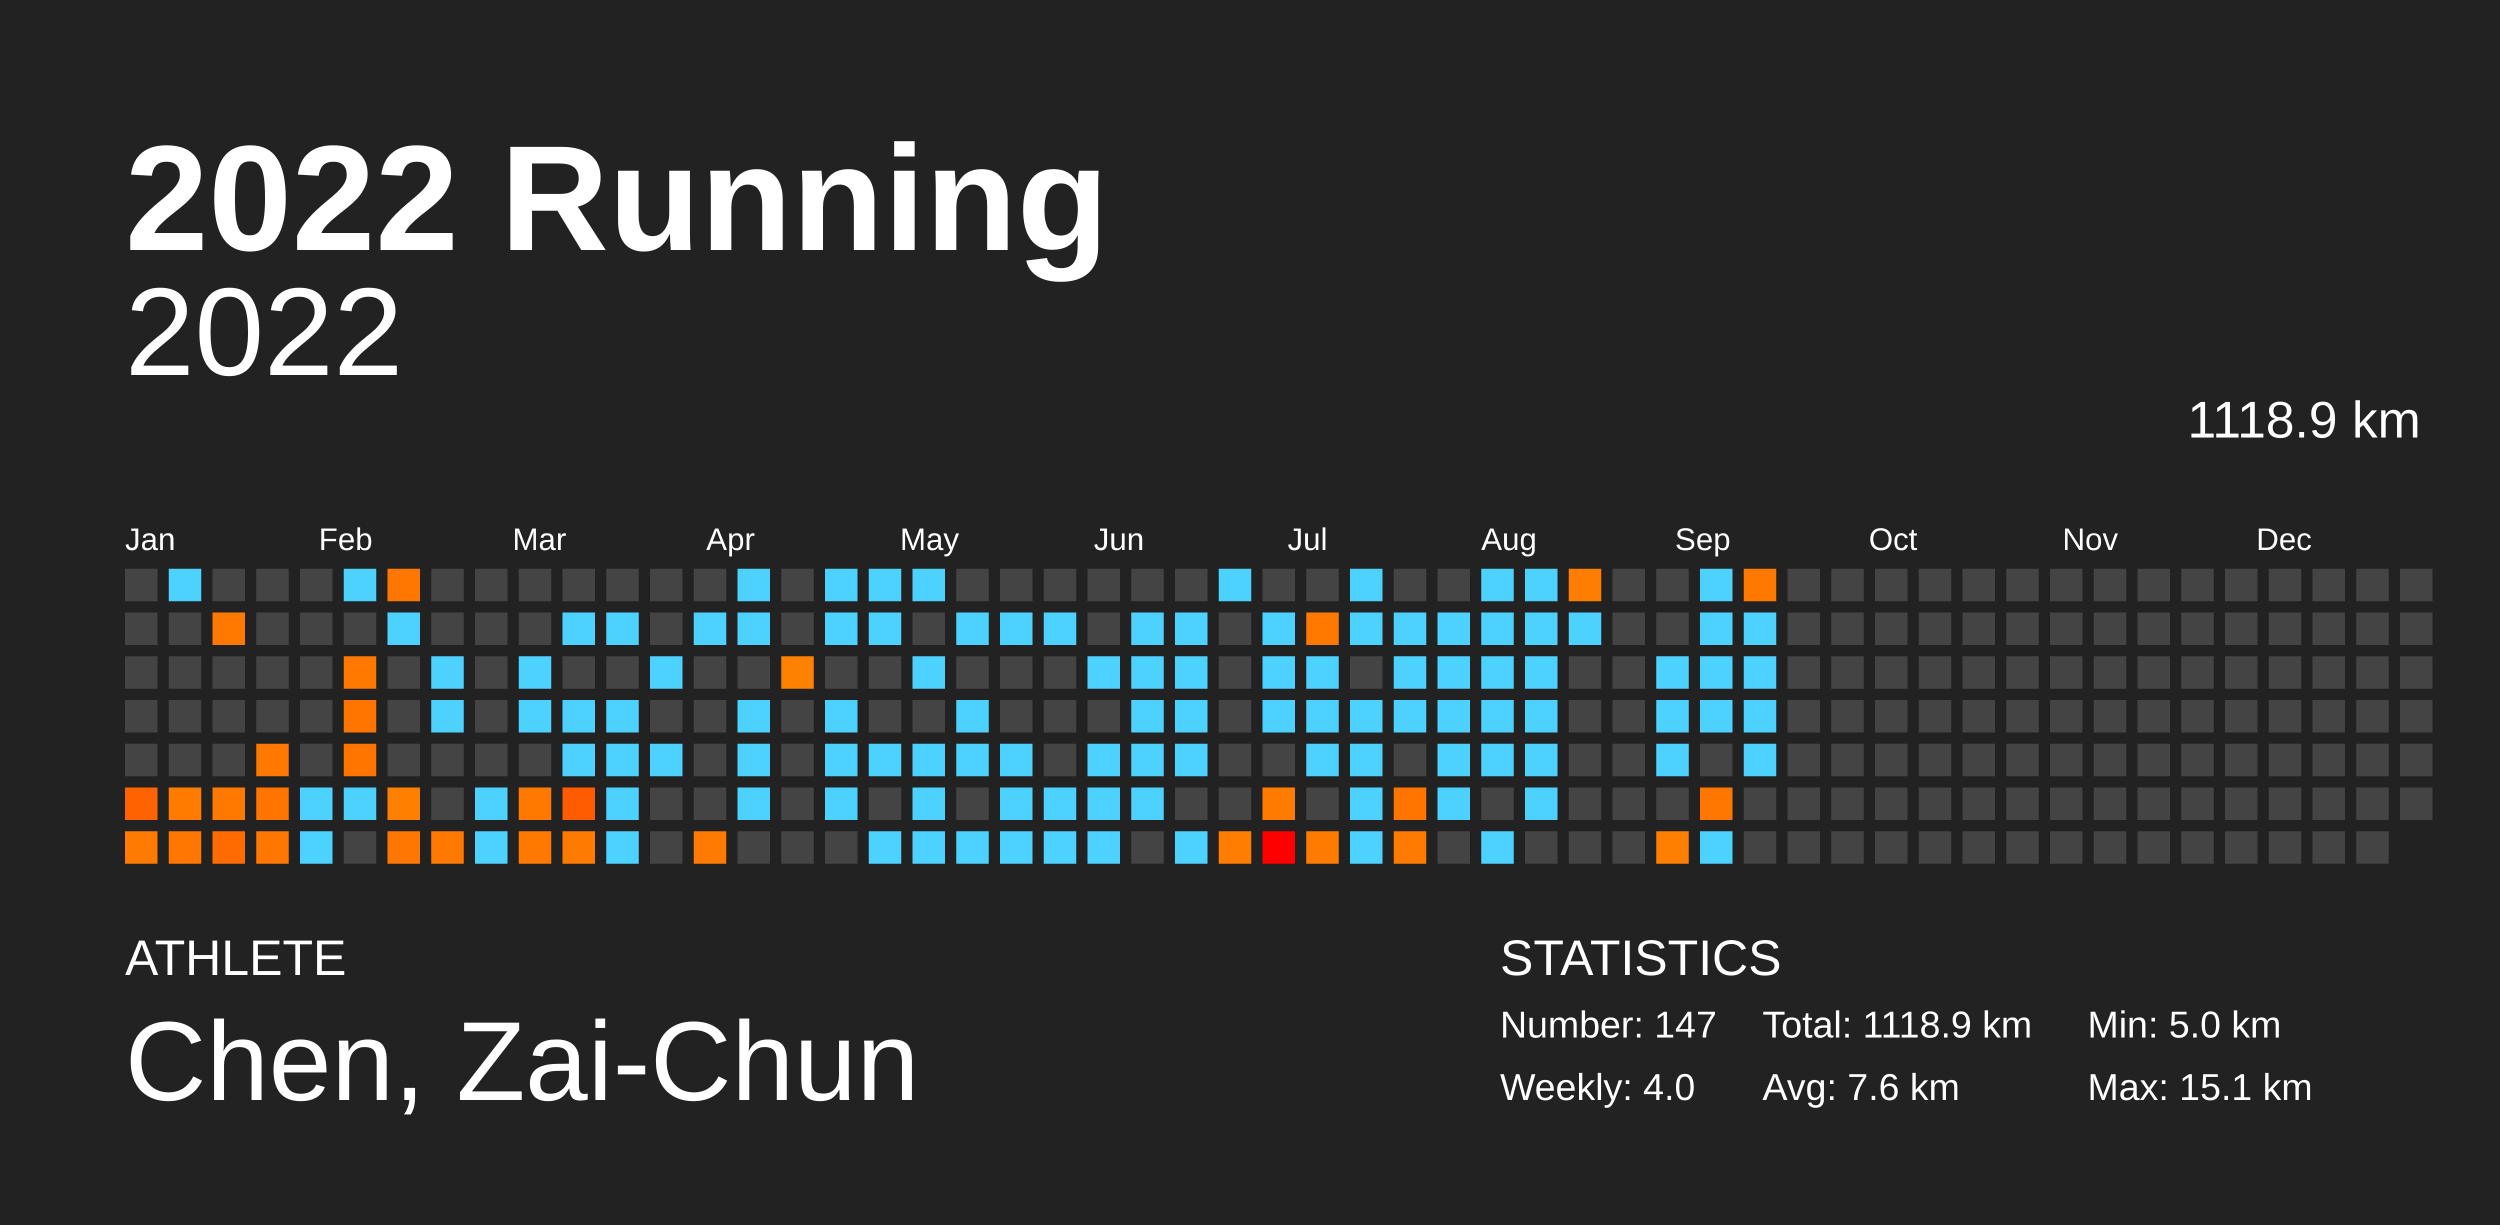
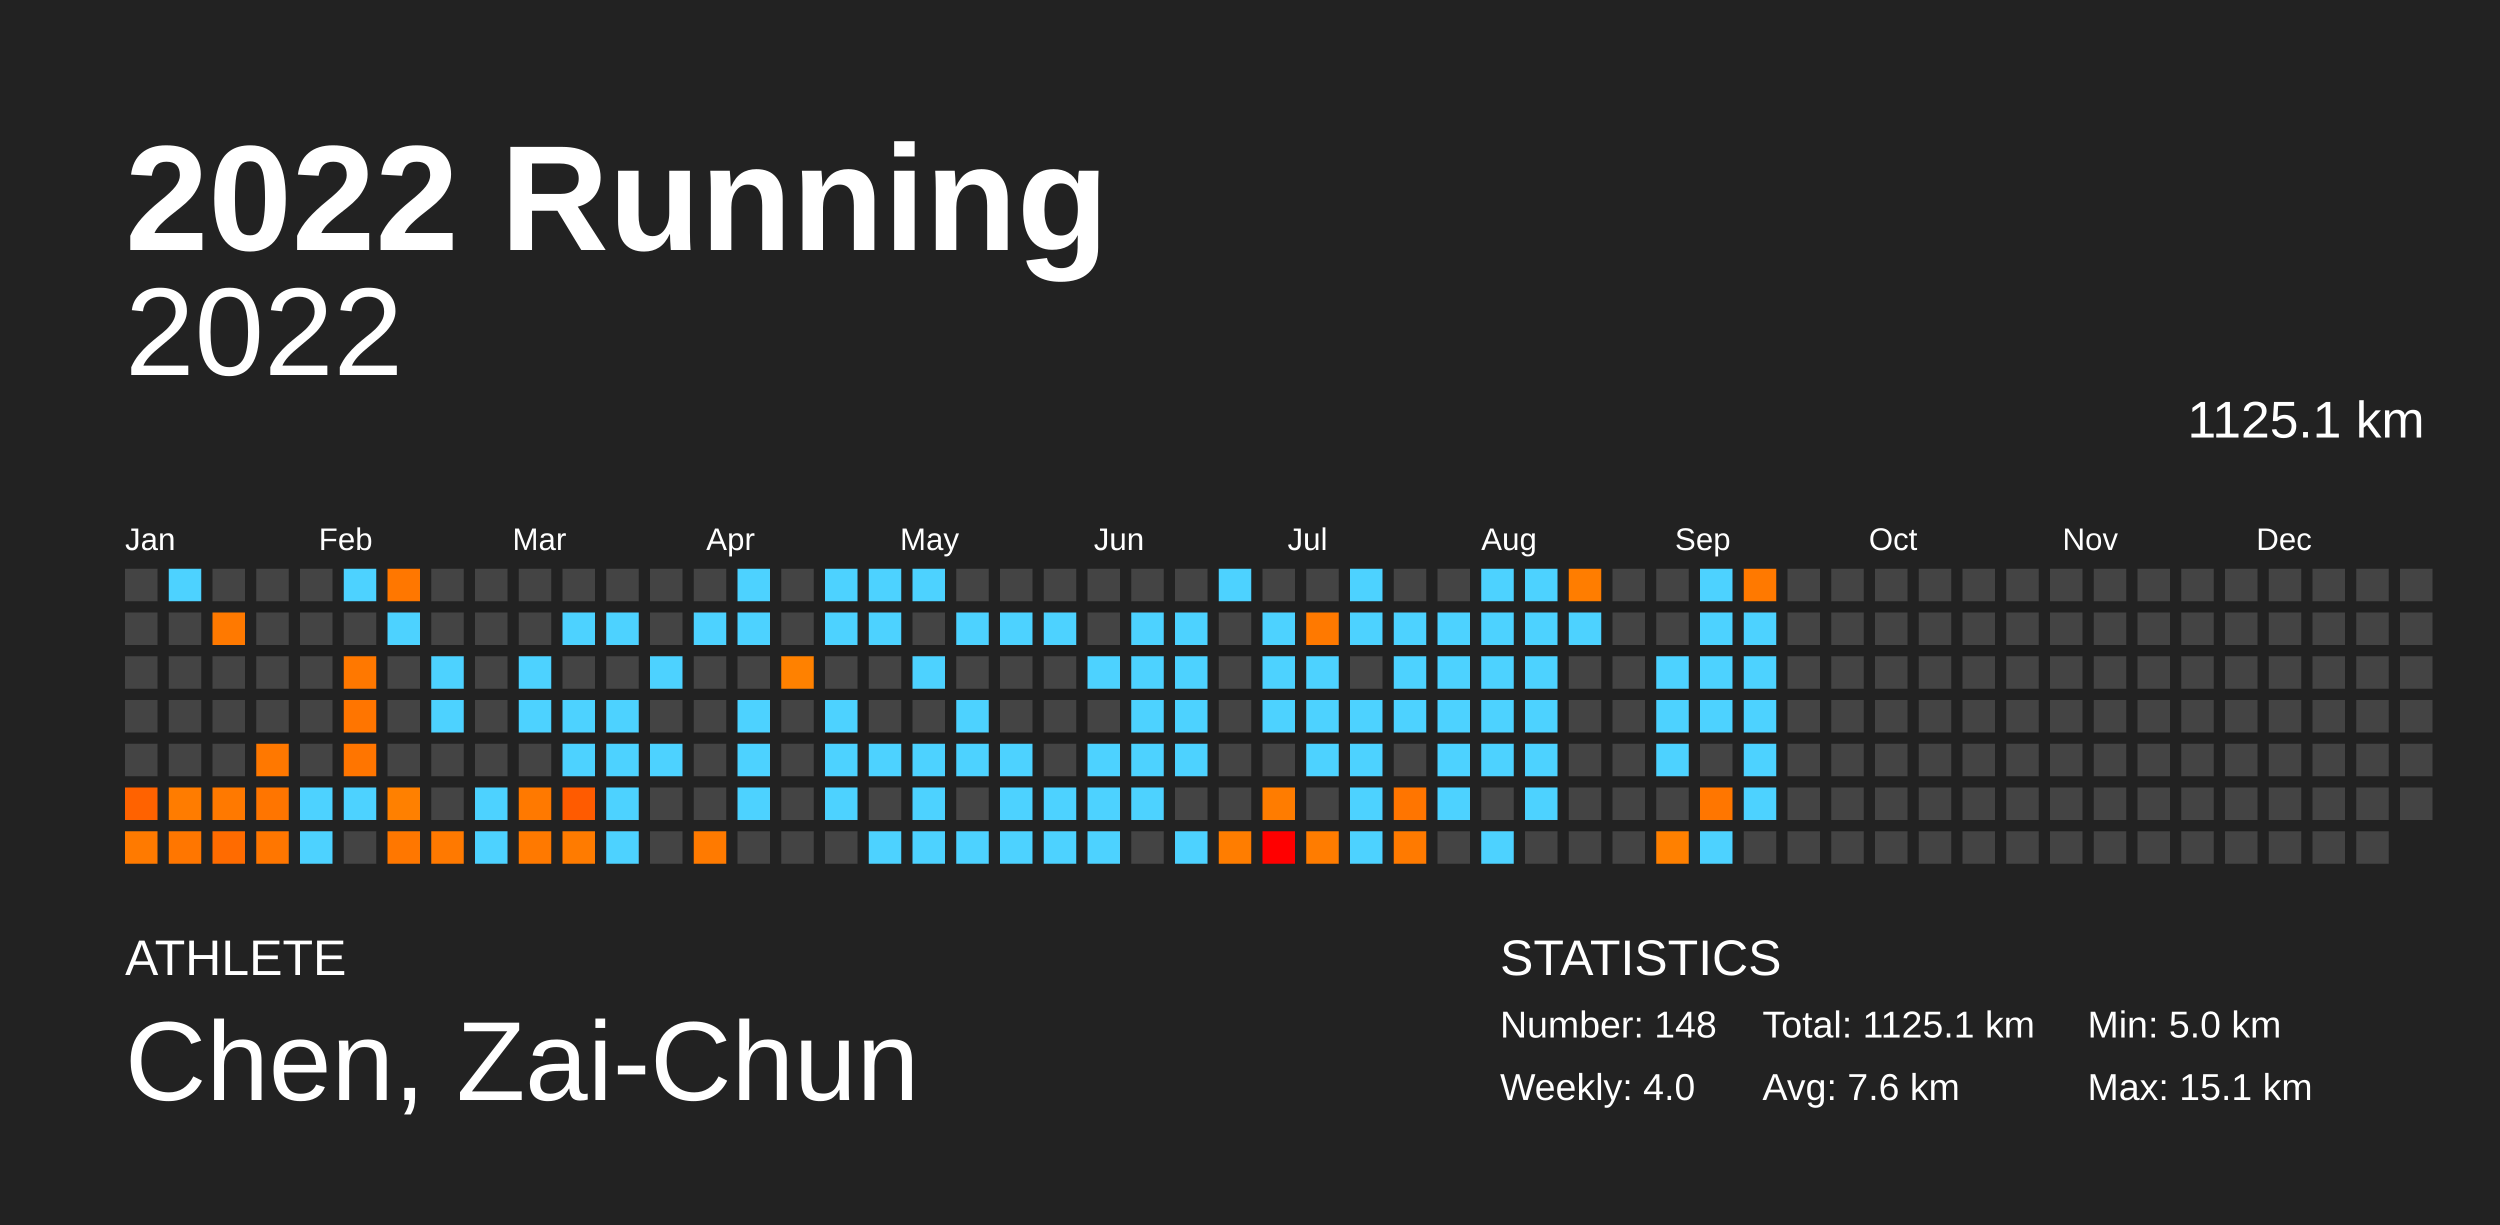
<svg xmlns="http://www.w3.org/2000/svg" baseProfile="full" height="98mm" version="1.1" viewBox="0,0,200,98" width="200mm">
  <defs />
  <rect fill="#222222" height="98" width="200" x="0" y="0" />
  <text fill="#FFFFFF" style="font-size:12px; font-family:Arial; font-weight:bold;" x="10" y="20">2022 Running</text>
  <text fill="#FFFFFF" style="font-size:4px; font-family:Arial" x="10" y="78">ATHLETE</text>
  <text fill="#FFFFFF" style="font-size:9px; font-family:Arial" x="10" y="88">Chen, Zai-Chun</text>
  <text fill="#FFFFFF" style="font-size:4px; font-family:Arial" x="120" y="78">STATISTICS</text>
-   <text fill="#FFFFFF" style="font-size:3px; font-family:Arial" x="120" y="83">Number: 147</text>
+   <text fill="#FFFFFF" style="font-size:3px; font-family:Arial" x="120" y="83">Number: 148</text>
  <text fill="#FFFFFF" style="font-size:3px; font-family:Arial" x="120" y="88">Weekly: 4.0</text>
-   <text fill="#FFFFFF" style="font-size:3px; font-family:Arial" x="141" y="83">Total: 1118.9 km</text>
+   <text fill="#FFFFFF" style="font-size:3px; font-family:Arial" x="141" y="83">Total: 1125.1 km</text>
  <text fill="#FFFFFF" style="font-size:3px; font-family:Arial" x="141" y="88">Avg: 7.6 km</text>
  <text fill="#FFFFFF" style="font-size:3px; font-family:Arial" x="167" y="83">Min: 5.0 km</text>
  <text fill="#FFFFFF" style="font-size:3px; font-family:Arial" x="167" y="88">Max: 15.1 km</text>
  <text alignment-baseline="hanging" fill="#FFFFFF" style="font-size:10.0px; font-family:Arial;" x="10" y="30">2022</text>
-   <text alignment-baseline="hanging" fill="#FFFFFF" style="font-size:4.125px; font-family:Arial;" x="175" y="35">1118.9 km</text>
+   <text alignment-baseline="hanging" fill="#FFFFFF" style="font-size:4.125px; font-family:Arial;" x="175" y="35">1125.1 km</text>
  <text fill="#FFFFFF" style="font-size:2.5px; font-family:Arial" x="10.0" y="44">Jan</text>
  <text fill="#FFFFFF" style="font-size:2.5px; font-family:Arial" x="25.5" y="44">Feb</text>
  <text fill="#FFFFFF" style="font-size:2.5px; font-family:Arial" x="41.0" y="44">Mar</text>
  <text fill="#FFFFFF" style="font-size:2.5px; font-family:Arial" x="56.5" y="44">Apr</text>
  <text fill="#FFFFFF" style="font-size:2.5px; font-family:Arial" x="72.0" y="44">May</text>
  <text fill="#FFFFFF" style="font-size:2.5px; font-family:Arial" x="87.5" y="44">Jun</text>
  <text fill="#FFFFFF" style="font-size:2.5px; font-family:Arial" x="103.0" y="44">Jul</text>
  <text fill="#FFFFFF" style="font-size:2.5px; font-family:Arial" x="118.5" y="44">Aug</text>
  <text fill="#FFFFFF" style="font-size:2.5px; font-family:Arial" x="134.0" y="44">Sep</text>
  <text fill="#FFFFFF" style="font-size:2.5px; font-family:Arial" x="149.5" y="44">Oct</text>
  <text fill="#FFFFFF" style="font-size:2.5px; font-family:Arial" x="165.0" y="44">Nov</text>
  <text fill="#FFFFFF" style="font-size:2.5px; font-family:Arial" x="180.5" y="44">Dec</text>
  <rect fill="#444444" height="2.6" width="2.6" x="10.0" y="45.5" />
  <rect fill="#444444" height="2.6" width="2.6" x="10.0" y="49.0" />
  <rect fill="#444444" height="2.6" width="2.6" x="10.0" y="52.5" />
  <rect fill="#444444" height="2.6" width="2.6" x="10.0" y="56.0" />
  <rect fill="#444444" height="2.6" width="2.6" x="10.0" y="59.5" />
  <rect fill="#ff6200" height="2.6" width="2.6" x="10.0" y="63.0" />
  <rect fill="#ff7a00" height="2.6" width="2.6" x="10.0" y="66.5" />
  <rect fill="#4dd2ff" height="2.6" width="2.6" x="13.5" y="45.5" />
  <rect fill="#444444" height="2.6" width="2.6" x="13.5" y="49.0" />
  <rect fill="#444444" height="2.6" width="2.6" x="13.5" y="52.5" />
  <rect fill="#444444" height="2.6" width="2.6" x="13.5" y="56.0" />
  <rect fill="#444444" height="2.6" width="2.6" x="13.5" y="59.5" />
  <rect fill="#ff7c00" height="2.6" width="2.6" x="13.5" y="63.0" />
  <rect fill="#ff7600" height="2.6" width="2.6" x="13.5" y="66.5" />
  <rect fill="#444444" height="2.6" width="2.6" x="17.0" y="45.5" />
  <rect fill="#ff7900" height="2.6" width="2.6" x="17.0" y="49.0" />
  <rect fill="#444444" height="2.6" width="2.6" x="17.0" y="52.5" />
  <rect fill="#444444" height="2.6" width="2.6" x="17.0" y="56.0" />
  <rect fill="#444444" height="2.6" width="2.6" x="17.0" y="59.5" />
  <rect fill="#ff7900" height="2.6" width="2.6" x="17.0" y="63.0" />
  <rect fill="#ff6b00" height="2.6" width="2.6" x="17.0" y="66.5" />
  <rect fill="#444444" height="2.6" width="2.6" x="20.5" y="45.5" />
  <rect fill="#444444" height="2.6" width="2.6" x="20.5" y="49.0" />
  <rect fill="#444444" height="2.6" width="2.6" x="20.5" y="52.5" />
  <rect fill="#444444" height="2.6" width="2.6" x="20.5" y="56.0" />
  <rect fill="#ff7800" height="2.6" width="2.6" x="20.5" y="59.5" />
  <rect fill="#ff7500" height="2.6" width="2.6" x="20.5" y="63.0" />
  <rect fill="#ff7600" height="2.6" width="2.6" x="20.5" y="66.5" />
  <rect fill="#444444" height="2.6" width="2.6" x="24.0" y="45.5" />
  <rect fill="#444444" height="2.6" width="2.6" x="24.0" y="49.0" />
  <rect fill="#444444" height="2.6" width="2.6" x="24.0" y="52.5" />
  <rect fill="#444444" height="2.6" width="2.6" x="24.0" y="56.0" />
  <rect fill="#444444" height="2.6" width="2.6" x="24.0" y="59.5" />
  <rect fill="#4dd2ff" height="2.6" width="2.6" x="24.0" y="63.0" />
  <rect fill="#4dd2ff" height="2.6" width="2.6" x="24.0" y="66.5" />
  <rect fill="#4dd2ff" height="2.6" width="2.6" x="27.5" y="45.5" />
  <rect fill="#444444" height="2.6" width="2.6" x="27.5" y="49.0" />
  <rect fill="#ff7800" height="2.6" width="2.6" x="27.5" y="52.5" />
  <rect fill="#ff7500" height="2.6" width="2.6" x="27.5" y="56.0" />
  <rect fill="#ff7500" height="2.6" width="2.6" x="27.5" y="59.5" />
  <rect fill="#4dd2ff" height="2.6" width="2.6" x="27.5" y="63.0" />
  <rect fill="#444444" height="2.6" width="2.6" x="27.5" y="66.5" />
  <rect fill="#ff7700" height="2.6" width="2.6" x="31.0" y="45.5" />
  <rect fill="#4dd2ff" height="2.6" width="2.6" x="31.0" y="49.0" />
  <rect fill="#444444" height="2.6" width="2.6" x="31.0" y="52.5" />
  <rect fill="#444444" height="2.6" width="2.6" x="31.0" y="56.0" />
  <rect fill="#444444" height="2.6" width="2.6" x="31.0" y="59.5" />
  <rect fill="#ff8000" height="2.6" width="2.6" x="31.0" y="63.0" />
  <rect fill="#ff7700" height="2.6" width="2.6" x="31.0" y="66.5" />
  <rect fill="#444444" height="2.6" width="2.6" x="34.5" y="45.5" />
  <rect fill="#444444" height="2.6" width="2.6" x="34.5" y="49.0" />
  <rect fill="#4dd2ff" height="2.6" width="2.6" x="34.5" y="52.5" />
  <rect fill="#4dd2ff" height="2.6" width="2.6" x="34.5" y="56.0" />
  <rect fill="#444444" height="2.6" width="2.6" x="34.5" y="59.5" />
  <rect fill="#444444" height="2.6" width="2.6" x="34.5" y="63.0" />
  <rect fill="#ff7900" height="2.6" width="2.6" x="34.5" y="66.5" />
  <rect fill="#444444" height="2.6" width="2.6" x="38.0" y="45.5" />
  <rect fill="#444444" height="2.6" width="2.6" x="38.0" y="49.0" />
  <rect fill="#444444" height="2.6" width="2.6" x="38.0" y="52.5" />
  <rect fill="#444444" height="2.6" width="2.6" x="38.0" y="56.0" />
  <rect fill="#444444" height="2.6" width="2.6" x="38.0" y="59.5" />
  <rect fill="#4dd2ff" height="2.6" width="2.6" x="38.0" y="63.0" />
  <rect fill="#4dd2ff" height="2.6" width="2.6" x="38.0" y="66.5" />
  <rect fill="#444444" height="2.6" width="2.6" x="41.5" y="45.5" />
  <rect fill="#444444" height="2.6" width="2.6" x="41.5" y="49.0" />
  <rect fill="#4dd2ff" height="2.6" width="2.6" x="41.5" y="52.5" />
  <rect fill="#4dd2ff" height="2.6" width="2.6" x="41.5" y="56.0" />
  <rect fill="#444444" height="2.6" width="2.6" x="41.5" y="59.5" />
  <rect fill="#ff7900" height="2.6" width="2.6" x="41.5" y="63.0" />
  <rect fill="#ff7900" height="2.6" width="2.6" x="41.5" y="66.5" />
  <rect fill="#444444" height="2.6" width="2.6" x="45.0" y="45.5" />
  <rect fill="#4dd2ff" height="2.6" width="2.6" x="45.0" y="49.0" />
  <rect fill="#444444" height="2.6" width="2.6" x="45.0" y="52.5" />
  <rect fill="#4dd2ff" height="2.6" width="2.6" x="45.0" y="56.0" />
  <rect fill="#4dd2ff" height="2.6" width="2.6" x="45.0" y="59.5" />
  <rect fill="#ff5b00" height="2.6" width="2.6" x="45.0" y="63.0" />
  <rect fill="#ff7b00" height="2.6" width="2.6" x="45.0" y="66.5" />
  <rect fill="#444444" height="2.6" width="2.6" x="48.5" y="45.5" />
  <rect fill="#4dd2ff" height="2.6" width="2.6" x="48.5" y="49.0" />
  <rect fill="#444444" height="2.6" width="2.6" x="48.5" y="52.5" />
  <rect fill="#4dd2ff" height="2.6" width="2.6" x="48.5" y="56.0" />
  <rect fill="#4dd2ff" height="2.6" width="2.6" x="48.5" y="59.5" />
  <rect fill="#4dd2ff" height="2.6" width="2.6" x="48.5" y="63.0" />
  <rect fill="#4dd2ff" height="2.6" width="2.6" x="48.5" y="66.5" />
  <rect fill="#444444" height="2.6" width="2.6" x="52.0" y="45.5" />
  <rect fill="#444444" height="2.6" width="2.6" x="52.0" y="49.0" />
  <rect fill="#4dd2ff" height="2.6" width="2.6" x="52.0" y="52.5" />
  <rect fill="#444444" height="2.6" width="2.6" x="52.0" y="56.0" />
  <rect fill="#4dd2ff" height="2.6" width="2.6" x="52.0" y="59.5" />
  <rect fill="#444444" height="2.6" width="2.6" x="52.0" y="63.0" />
  <rect fill="#444444" height="2.6" width="2.6" x="52.0" y="66.5" />
  <rect fill="#444444" height="2.6" width="2.6" x="55.5" y="45.5" />
  <rect fill="#4dd2ff" height="2.6" width="2.6" x="55.5" y="49.0" />
  <rect fill="#444444" height="2.6" width="2.6" x="55.5" y="52.5" />
  <rect fill="#444444" height="2.6" width="2.6" x="55.5" y="56.0" />
  <rect fill="#444444" height="2.6" width="2.6" x="55.5" y="59.5" />
  <rect fill="#444444" height="2.6" width="2.6" x="55.5" y="63.0" />
  <rect fill="#ff7a00" height="2.6" width="2.6" x="55.5" y="66.5" />
  <rect fill="#4dd2ff" height="2.6" width="2.6" x="59.0" y="45.5" />
  <rect fill="#4dd2ff" height="2.6" width="2.6" x="59.0" y="49.0" />
  <rect fill="#444444" height="2.6" width="2.6" x="59.0" y="52.5" />
  <rect fill="#4dd2ff" height="2.6" width="2.6" x="59.0" y="56.0" />
  <rect fill="#4dd2ff" height="2.6" width="2.6" x="59.0" y="59.5" />
  <rect fill="#4dd2ff" height="2.6" width="2.6" x="59.0" y="63.0" />
  <rect fill="#444444" height="2.6" width="2.6" x="59.0" y="66.5" />
  <rect fill="#444444" height="2.6" width="2.6" x="62.5" y="45.5" />
  <rect fill="#444444" height="2.6" width="2.6" x="62.5" y="49.0" />
  <rect fill="#ff8100" height="2.6" width="2.6" x="62.5" y="52.5" />
  <rect fill="#444444" height="2.6" width="2.6" x="62.5" y="56.0" />
  <rect fill="#444444" height="2.6" width="2.6" x="62.5" y="59.5" />
  <rect fill="#444444" height="2.6" width="2.6" x="62.5" y="63.0" />
  <rect fill="#444444" height="2.6" width="2.6" x="62.5" y="66.5" />
  <rect fill="#4dd2ff" height="2.6" width="2.6" x="66.0" y="45.5" />
  <rect fill="#4dd2ff" height="2.6" width="2.6" x="66.0" y="49.0" />
  <rect fill="#444444" height="2.6" width="2.6" x="66.0" y="52.5" />
  <rect fill="#4dd2ff" height="2.6" width="2.6" x="66.0" y="56.0" />
  <rect fill="#4dd2ff" height="2.6" width="2.6" x="66.0" y="59.5" />
  <rect fill="#4dd2ff" height="2.6" width="2.6" x="66.0" y="63.0" />
  <rect fill="#444444" height="2.6" width="2.6" x="66.0" y="66.5" />
  <rect fill="#4dd2ff" height="2.6" width="2.6" x="69.5" y="45.5" />
  <rect fill="#4dd2ff" height="2.6" width="2.6" x="69.5" y="49.0" />
  <rect fill="#444444" height="2.6" width="2.6" x="69.5" y="52.5" />
  <rect fill="#444444" height="2.6" width="2.6" x="69.5" y="56.0" />
  <rect fill="#4dd2ff" height="2.6" width="2.6" x="69.5" y="59.5" />
  <rect fill="#444444" height="2.6" width="2.6" x="69.5" y="63.0" />
  <rect fill="#4dd2ff" height="2.6" width="2.6" x="69.5" y="66.5" />
  <rect fill="#4dd2ff" height="2.6" width="2.6" x="73.0" y="45.5" />
  <rect fill="#444444" height="2.6" width="2.6" x="73.0" y="49.0" />
  <rect fill="#4dd2ff" height="2.6" width="2.6" x="73.0" y="52.5" />
  <rect fill="#444444" height="2.6" width="2.6" x="73.0" y="56.0" />
  <rect fill="#4dd2ff" height="2.6" width="2.6" x="73.0" y="59.5" />
  <rect fill="#4dd2ff" height="2.6" width="2.6" x="73.0" y="63.0" />
  <rect fill="#4dd2ff" height="2.6" width="2.6" x="73.0" y="66.5" />
  <rect fill="#444444" height="2.6" width="2.6" x="76.5" y="45.5" />
  <rect fill="#4dd2ff" height="2.6" width="2.6" x="76.5" y="49.0" />
  <rect fill="#444444" height="2.6" width="2.6" x="76.5" y="52.5" />
  <rect fill="#4dd2ff" height="2.6" width="2.6" x="76.5" y="56.0" />
  <rect fill="#4dd2ff" height="2.6" width="2.6" x="76.5" y="59.5" />
  <rect fill="#444444" height="2.6" width="2.6" x="76.5" y="63.0" />
  <rect fill="#4dd2ff" height="2.6" width="2.6" x="76.5" y="66.5" />
  <rect fill="#444444" height="2.6" width="2.6" x="80.0" y="45.5" />
  <rect fill="#4dd2ff" height="2.6" width="2.6" x="80.0" y="49.0" />
  <rect fill="#444444" height="2.6" width="2.6" x="80.0" y="52.5" />
  <rect fill="#444444" height="2.6" width="2.6" x="80.0" y="56.0" />
  <rect fill="#4dd2ff" height="2.6" width="2.6" x="80.0" y="59.5" />
  <rect fill="#4dd2ff" height="2.6" width="2.6" x="80.0" y="63.0" />
  <rect fill="#4dd2ff" height="2.6" width="2.6" x="80.0" y="66.5" />
  <rect fill="#444444" height="2.6" width="2.6" x="83.5" y="45.5" />
  <rect fill="#4dd2ff" height="2.6" width="2.6" x="83.5" y="49.0" />
  <rect fill="#444444" height="2.6" width="2.6" x="83.5" y="52.5" />
  <rect fill="#444444" height="2.6" width="2.6" x="83.5" y="56.0" />
  <rect fill="#444444" height="2.6" width="2.6" x="83.5" y="59.5" />
  <rect fill="#4dd2ff" height="2.6" width="2.6" x="83.5" y="63.0" />
  <rect fill="#4dd2ff" height="2.6" width="2.6" x="83.5" y="66.5" />
  <rect fill="#444444" height="2.6" width="2.6" x="87.0" y="45.5" />
  <rect fill="#444444" height="2.6" width="2.6" x="87.0" y="49.0" />
  <rect fill="#4dd2ff" height="2.6" width="2.6" x="87.0" y="52.5" />
  <rect fill="#444444" height="2.6" width="2.6" x="87.0" y="56.0" />
  <rect fill="#4dd2ff" height="2.6" width="2.6" x="87.0" y="59.5" />
  <rect fill="#4dd2ff" height="2.6" width="2.6" x="87.0" y="63.0" />
  <rect fill="#4dd2ff" height="2.6" width="2.6" x="87.0" y="66.5" />
  <rect fill="#444444" height="2.6" width="2.6" x="90.5" y="45.5" />
  <rect fill="#4dd2ff" height="2.6" width="2.6" x="90.5" y="49.0" />
  <rect fill="#4dd2ff" height="2.6" width="2.6" x="90.5" y="52.5" />
  <rect fill="#4dd2ff" height="2.6" width="2.6" x="90.5" y="56.0" />
  <rect fill="#4dd2ff" height="2.6" width="2.6" x="90.5" y="59.5" />
  <rect fill="#4dd2ff" height="2.6" width="2.6" x="90.5" y="63.0" />
  <rect fill="#444444" height="2.6" width="2.6" x="90.5" y="66.5" />
  <rect fill="#444444" height="2.6" width="2.6" x="94.0" y="45.5" />
  <rect fill="#4dd2ff" height="2.6" width="2.6" x="94.0" y="49.0" />
  <rect fill="#4dd2ff" height="2.6" width="2.6" x="94.0" y="52.5" />
  <rect fill="#4dd2ff" height="2.6" width="2.6" x="94.0" y="56.0" />
  <rect fill="#4dd2ff" height="2.6" width="2.6" x="94.0" y="59.5" />
  <rect fill="#444444" height="2.6" width="2.6" x="94.0" y="63.0" />
  <rect fill="#4dd2ff" height="2.6" width="2.6" x="94.0" y="66.5" />
  <rect fill="#4dd2ff" height="2.6" width="2.6" x="97.5" y="45.5" />
  <rect fill="#444444" height="2.6" width="2.6" x="97.5" y="49.0" />
  <rect fill="#444444" height="2.6" width="2.6" x="97.5" y="52.5" />
  <rect fill="#444444" height="2.6" width="2.6" x="97.5" y="56.0" />
  <rect fill="#444444" height="2.6" width="2.6" x="97.5" y="59.5" />
  <rect fill="#444444" height="2.6" width="2.6" x="97.5" y="63.0" />
  <rect fill="#ff7d00" height="2.6" width="2.6" x="97.5" y="66.5" />
  <rect fill="#444444" height="2.6" width="2.6" x="101.0" y="45.5" />
  <rect fill="#4dd2ff" height="2.6" width="2.6" x="101.0" y="49.0" />
  <rect fill="#4dd2ff" height="2.6" width="2.6" x="101.0" y="52.5" />
  <rect fill="#4dd2ff" height="2.6" width="2.6" x="101.0" y="56.0" />
  <rect fill="#444444" height="2.6" width="2.6" x="101.0" y="59.5" />
  <rect fill="#ff7c00" height="2.6" width="2.6" x="101.0" y="63.0" />
  <rect fill="#ff0000" height="2.6" width="2.6" x="101.0" y="66.5" />
  <rect fill="#444444" height="2.6" width="2.6" x="104.5" y="45.5" />
  <rect fill="#ff7900" height="2.6" width="2.6" x="104.5" y="49.0" />
  <rect fill="#4dd2ff" height="2.6" width="2.6" x="104.5" y="52.5" />
  <rect fill="#4dd2ff" height="2.6" width="2.6" x="104.5" y="56.0" />
  <rect fill="#4dd2ff" height="2.6" width="2.6" x="104.5" y="59.5" />
  <rect fill="#444444" height="2.6" width="2.6" x="104.5" y="63.0" />
  <rect fill="#ff7c00" height="2.6" width="2.6" x="104.5" y="66.5" />
  <rect fill="#4dd2ff" height="2.6" width="2.6" x="108.0" y="45.5" />
  <rect fill="#4dd2ff" height="2.6" width="2.6" x="108.0" y="49.0" />
  <rect fill="#444444" height="2.6" width="2.6" x="108.0" y="52.5" />
  <rect fill="#4dd2ff" height="2.6" width="2.6" x="108.0" y="56.0" />
  <rect fill="#4dd2ff" height="2.6" width="2.6" x="108.0" y="59.5" />
  <rect fill="#4dd2ff" height="2.6" width="2.6" x="108.0" y="63.0" />
  <rect fill="#4dd2ff" height="2.6" width="2.6" x="108.0" y="66.5" />
  <rect fill="#444444" height="2.6" width="2.6" x="111.5" y="45.5" />
  <rect fill="#4dd2ff" height="2.6" width="2.6" x="111.5" y="49.0" />
  <rect fill="#4dd2ff" height="2.6" width="2.6" x="111.5" y="52.5" />
  <rect fill="#4dd2ff" height="2.6" width="2.6" x="111.5" y="56.0" />
  <rect fill="#444444" height="2.6" width="2.6" x="111.5" y="59.5" />
  <rect fill="#ff7500" height="2.6" width="2.6" x="111.5" y="63.0" />
  <rect fill="#ff7a00" height="2.6" width="2.6" x="111.5" y="66.5" />
  <rect fill="#444444" height="2.6" width="2.6" x="115.0" y="45.5" />
  <rect fill="#4dd2ff" height="2.6" width="2.6" x="115.0" y="49.0" />
  <rect fill="#4dd2ff" height="2.6" width="2.6" x="115.0" y="52.5" />
  <rect fill="#4dd2ff" height="2.6" width="2.6" x="115.0" y="56.0" />
  <rect fill="#4dd2ff" height="2.6" width="2.6" x="115.0" y="59.5" />
  <rect fill="#4dd2ff" height="2.6" width="2.6" x="115.0" y="63.0" />
  <rect fill="#444444" height="2.6" width="2.6" x="115.0" y="66.5" />
  <rect fill="#4dd2ff" height="2.6" width="2.6" x="118.5" y="45.5" />
  <rect fill="#4dd2ff" height="2.6" width="2.6" x="118.5" y="49.0" />
  <rect fill="#4dd2ff" height="2.6" width="2.6" x="118.5" y="52.5" />
  <rect fill="#4dd2ff" height="2.6" width="2.6" x="118.5" y="56.0" />
  <rect fill="#4dd2ff" height="2.6" width="2.6" x="118.5" y="59.5" />
  <rect fill="#444444" height="2.6" width="2.6" x="118.5" y="63.0" />
  <rect fill="#4dd2ff" height="2.6" width="2.6" x="118.5" y="66.5" />
  <rect fill="#4dd2ff" height="2.6" width="2.6" x="122.0" y="45.5" />
  <rect fill="#4dd2ff" height="2.6" width="2.6" x="122.0" y="49.0" />
  <rect fill="#4dd2ff" height="2.6" width="2.6" x="122.0" y="52.5" />
  <rect fill="#4dd2ff" height="2.6" width="2.6" x="122.0" y="56.0" />
  <rect fill="#4dd2ff" height="2.6" width="2.6" x="122.0" y="59.5" />
  <rect fill="#4dd2ff" height="2.6" width="2.6" x="122.0" y="63.0" />
  <rect fill="#444444" height="2.6" width="2.6" x="122.0" y="66.5" />
  <rect fill="#ff7d00" height="2.6" width="2.6" x="125.5" y="45.5" />
  <rect fill="#4dd2ff" height="2.6" width="2.6" x="125.5" y="49.0" />
  <rect fill="#444444" height="2.6" width="2.6" x="125.5" y="52.5" />
  <rect fill="#444444" height="2.6" width="2.6" x="125.5" y="56.0" />
  <rect fill="#444444" height="2.6" width="2.6" x="125.5" y="59.5" />
  <rect fill="#444444" height="2.6" width="2.6" x="125.5" y="63.0" />
  <rect fill="#444444" height="2.6" width="2.6" x="125.5" y="66.5" />
  <rect fill="#444444" height="2.6" width="2.6" x="129.0" y="45.5" />
  <rect fill="#444444" height="2.6" width="2.6" x="129.0" y="49.0" />
  <rect fill="#444444" height="2.6" width="2.6" x="129.0" y="52.5" />
  <rect fill="#444444" height="2.6" width="2.6" x="129.0" y="56.0" />
  <rect fill="#444444" height="2.6" width="2.6" x="129.0" y="59.5" />
  <rect fill="#444444" height="2.6" width="2.6" x="129.0" y="63.0" />
  <rect fill="#444444" height="2.6" width="2.6" x="129.0" y="66.5" />
  <rect fill="#444444" height="2.6" width="2.6" x="132.5" y="45.5" />
  <rect fill="#444444" height="2.6" width="2.6" x="132.5" y="49.0" />
  <rect fill="#4dd2ff" height="2.6" width="2.6" x="132.5" y="52.5" />
  <rect fill="#4dd2ff" height="2.6" width="2.6" x="132.5" y="56.0" />
  <rect fill="#4dd2ff" height="2.6" width="2.6" x="132.5" y="59.5" />
  <rect fill="#444444" height="2.6" width="2.6" x="132.5" y="63.0" />
  <rect fill="#ff8000" height="2.6" width="2.6" x="132.5" y="66.5" />
  <rect fill="#4dd2ff" height="2.6" width="2.6" x="136.0" y="45.5" />
  <rect fill="#4dd2ff" height="2.6" width="2.6" x="136.0" y="49.0" />
  <rect fill="#4dd2ff" height="2.6" width="2.6" x="136.0" y="52.5" />
  <rect fill="#4dd2ff" height="2.6" width="2.6" x="136.0" y="56.0" />
  <rect fill="#444444" height="2.6" width="2.6" x="136.0" y="59.5" />
  <rect fill="#ff7600" height="2.6" width="2.6" x="136.0" y="63.0" />
  <rect fill="#4dd2ff" height="2.6" width="2.6" x="136.0" y="66.5" />
  <rect fill="#ff7900" height="2.6" width="2.6" x="139.5" y="45.5" />
  <rect fill="#4dd2ff" height="2.6" width="2.6" x="139.5" y="49.0" />
  <rect fill="#4dd2ff" height="2.6" width="2.6" x="139.5" y="52.5" />
  <rect fill="#4dd2ff" height="2.6" width="2.6" x="139.5" y="56.0" />
  <rect fill="#4dd2ff" height="2.6" width="2.6" x="139.5" y="59.5" />
-   <rect fill="#444444" height="2.6" width="2.6" x="139.5" y="63.0" />
+   <rect fill="#4dd2ff" height="2.6" width="2.6" x="139.5" y="63.0" />
  <rect fill="#444444" height="2.6" width="2.6" x="139.5" y="66.5" />
  <rect fill="#444444" height="2.6" width="2.6" x="143.0" y="45.5" />
  <rect fill="#444444" height="2.6" width="2.6" x="143.0" y="49.0" />
  <rect fill="#444444" height="2.6" width="2.6" x="143.0" y="52.5" />
  <rect fill="#444444" height="2.6" width="2.6" x="143.0" y="56.0" />
  <rect fill="#444444" height="2.6" width="2.6" x="143.0" y="59.5" />
  <rect fill="#444444" height="2.6" width="2.6" x="143.0" y="63.0" />
  <rect fill="#444444" height="2.6" width="2.6" x="143.0" y="66.5" />
  <rect fill="#444444" height="2.6" width="2.6" x="146.5" y="45.5" />
  <rect fill="#444444" height="2.6" width="2.6" x="146.5" y="49.0" />
  <rect fill="#444444" height="2.6" width="2.6" x="146.5" y="52.5" />
  <rect fill="#444444" height="2.6" width="2.6" x="146.5" y="56.0" />
  <rect fill="#444444" height="2.6" width="2.6" x="146.5" y="59.5" />
  <rect fill="#444444" height="2.6" width="2.6" x="146.5" y="63.0" />
  <rect fill="#444444" height="2.6" width="2.6" x="146.5" y="66.5" />
  <rect fill="#444444" height="2.6" width="2.6" x="150.0" y="45.5" />
  <rect fill="#444444" height="2.6" width="2.6" x="150.0" y="49.0" />
  <rect fill="#444444" height="2.6" width="2.6" x="150.0" y="52.5" />
  <rect fill="#444444" height="2.6" width="2.6" x="150.0" y="56.0" />
  <rect fill="#444444" height="2.6" width="2.6" x="150.0" y="59.5" />
  <rect fill="#444444" height="2.6" width="2.6" x="150.0" y="63.0" />
  <rect fill="#444444" height="2.6" width="2.6" x="150.0" y="66.5" />
  <rect fill="#444444" height="2.6" width="2.6" x="153.5" y="45.5" />
  <rect fill="#444444" height="2.6" width="2.6" x="153.5" y="49.0" />
  <rect fill="#444444" height="2.6" width="2.6" x="153.5" y="52.5" />
  <rect fill="#444444" height="2.6" width="2.6" x="153.5" y="56.0" />
  <rect fill="#444444" height="2.6" width="2.6" x="153.5" y="59.5" />
  <rect fill="#444444" height="2.6" width="2.6" x="153.5" y="63.0" />
  <rect fill="#444444" height="2.6" width="2.6" x="153.5" y="66.5" />
  <rect fill="#444444" height="2.6" width="2.6" x="157.0" y="45.5" />
  <rect fill="#444444" height="2.6" width="2.6" x="157.0" y="49.0" />
  <rect fill="#444444" height="2.6" width="2.6" x="157.0" y="52.5" />
  <rect fill="#444444" height="2.6" width="2.6" x="157.0" y="56.0" />
  <rect fill="#444444" height="2.6" width="2.6" x="157.0" y="59.5" />
  <rect fill="#444444" height="2.6" width="2.6" x="157.0" y="63.0" />
  <rect fill="#444444" height="2.6" width="2.6" x="157.0" y="66.5" />
  <rect fill="#444444" height="2.6" width="2.6" x="160.5" y="45.5" />
  <rect fill="#444444" height="2.6" width="2.6" x="160.5" y="49.0" />
  <rect fill="#444444" height="2.6" width="2.6" x="160.5" y="52.5" />
  <rect fill="#444444" height="2.6" width="2.6" x="160.5" y="56.0" />
  <rect fill="#444444" height="2.6" width="2.6" x="160.5" y="59.5" />
  <rect fill="#444444" height="2.6" width="2.6" x="160.5" y="63.0" />
  <rect fill="#444444" height="2.6" width="2.6" x="160.5" y="66.5" />
  <rect fill="#444444" height="2.6" width="2.6" x="164.0" y="45.5" />
  <rect fill="#444444" height="2.6" width="2.6" x="164.0" y="49.0" />
  <rect fill="#444444" height="2.6" width="2.6" x="164.0" y="52.5" />
  <rect fill="#444444" height="2.6" width="2.6" x="164.0" y="56.0" />
  <rect fill="#444444" height="2.6" width="2.6" x="164.0" y="59.5" />
  <rect fill="#444444" height="2.6" width="2.6" x="164.0" y="63.0" />
  <rect fill="#444444" height="2.6" width="2.6" x="164.0" y="66.5" />
  <rect fill="#444444" height="2.6" width="2.6" x="167.5" y="45.5" />
  <rect fill="#444444" height="2.6" width="2.6" x="167.5" y="49.0" />
  <rect fill="#444444" height="2.6" width="2.6" x="167.5" y="52.5" />
  <rect fill="#444444" height="2.6" width="2.6" x="167.5" y="56.0" />
  <rect fill="#444444" height="2.6" width="2.6" x="167.5" y="59.5" />
  <rect fill="#444444" height="2.6" width="2.6" x="167.5" y="63.0" />
  <rect fill="#444444" height="2.6" width="2.6" x="167.5" y="66.5" />
  <rect fill="#444444" height="2.6" width="2.6" x="171.0" y="45.5" />
  <rect fill="#444444" height="2.6" width="2.6" x="171.0" y="49.0" />
  <rect fill="#444444" height="2.6" width="2.6" x="171.0" y="52.5" />
  <rect fill="#444444" height="2.6" width="2.6" x="171.0" y="56.0" />
  <rect fill="#444444" height="2.6" width="2.6" x="171.0" y="59.5" />
  <rect fill="#444444" height="2.6" width="2.6" x="171.0" y="63.0" />
  <rect fill="#444444" height="2.6" width="2.6" x="171.0" y="66.5" />
  <rect fill="#444444" height="2.6" width="2.6" x="174.5" y="45.5" />
  <rect fill="#444444" height="2.6" width="2.6" x="174.5" y="49.0" />
  <rect fill="#444444" height="2.6" width="2.6" x="174.5" y="52.5" />
  <rect fill="#444444" height="2.6" width="2.6" x="174.5" y="56.0" />
  <rect fill="#444444" height="2.6" width="2.6" x="174.5" y="59.5" />
  <rect fill="#444444" height="2.6" width="2.6" x="174.5" y="63.0" />
  <rect fill="#444444" height="2.6" width="2.6" x="174.5" y="66.5" />
  <rect fill="#444444" height="2.6" width="2.6" x="178.0" y="45.5" />
  <rect fill="#444444" height="2.6" width="2.6" x="178.0" y="49.0" />
  <rect fill="#444444" height="2.6" width="2.6" x="178.0" y="52.5" />
  <rect fill="#444444" height="2.6" width="2.6" x="178.0" y="56.0" />
  <rect fill="#444444" height="2.6" width="2.6" x="178.0" y="59.5" />
  <rect fill="#444444" height="2.6" width="2.6" x="178.0" y="63.0" />
  <rect fill="#444444" height="2.6" width="2.6" x="178.0" y="66.5" />
  <rect fill="#444444" height="2.6" width="2.6" x="181.5" y="45.5" />
  <rect fill="#444444" height="2.6" width="2.6" x="181.5" y="49.0" />
  <rect fill="#444444" height="2.6" width="2.6" x="181.5" y="52.5" />
  <rect fill="#444444" height="2.6" width="2.6" x="181.5" y="56.0" />
  <rect fill="#444444" height="2.6" width="2.6" x="181.5" y="59.5" />
  <rect fill="#444444" height="2.6" width="2.6" x="181.5" y="63.0" />
  <rect fill="#444444" height="2.6" width="2.6" x="181.5" y="66.5" />
  <rect fill="#444444" height="2.6" width="2.6" x="185.0" y="45.5" />
  <rect fill="#444444" height="2.6" width="2.6" x="185.0" y="49.0" />
  <rect fill="#444444" height="2.6" width="2.6" x="185.0" y="52.5" />
  <rect fill="#444444" height="2.6" width="2.6" x="185.0" y="56.0" />
  <rect fill="#444444" height="2.6" width="2.6" x="185.0" y="59.5" />
  <rect fill="#444444" height="2.6" width="2.6" x="185.0" y="63.0" />
  <rect fill="#444444" height="2.6" width="2.6" x="185.0" y="66.5" />
  <rect fill="#444444" height="2.6" width="2.6" x="188.5" y="45.5" />
  <rect fill="#444444" height="2.6" width="2.6" x="188.5" y="49.0" />
  <rect fill="#444444" height="2.6" width="2.6" x="188.5" y="52.5" />
  <rect fill="#444444" height="2.6" width="2.6" x="188.5" y="56.0" />
  <rect fill="#444444" height="2.6" width="2.6" x="188.5" y="59.5" />
  <rect fill="#444444" height="2.6" width="2.6" x="188.5" y="63.0" />
  <rect fill="#444444" height="2.6" width="2.6" x="188.5" y="66.5" />
  <rect fill="#444444" height="2.6" width="2.6" x="192.0" y="45.5" />
  <rect fill="#444444" height="2.6" width="2.6" x="192.0" y="49.0" />
  <rect fill="#444444" height="2.6" width="2.6" x="192.0" y="52.5" />
  <rect fill="#444444" height="2.6" width="2.6" x="192.0" y="56.0" />
  <rect fill="#444444" height="2.6" width="2.6" x="192.0" y="59.5" />
  <rect fill="#444444" height="2.6" width="2.6" x="192.0" y="63.0" />
</svg>
